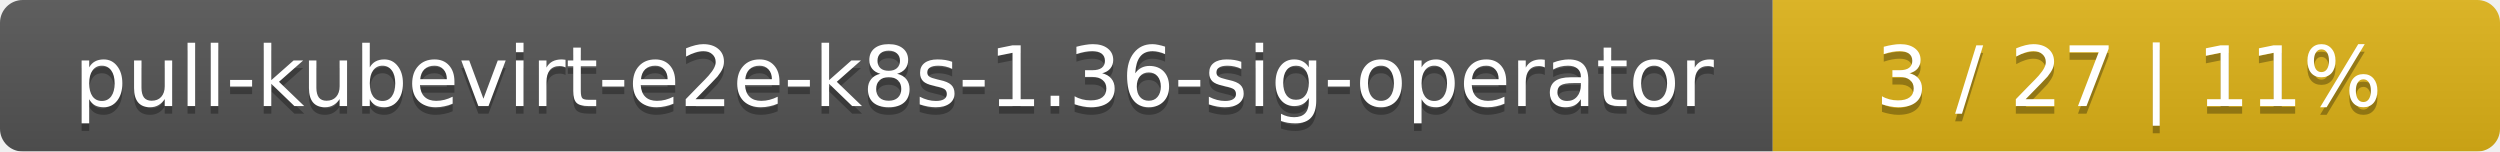
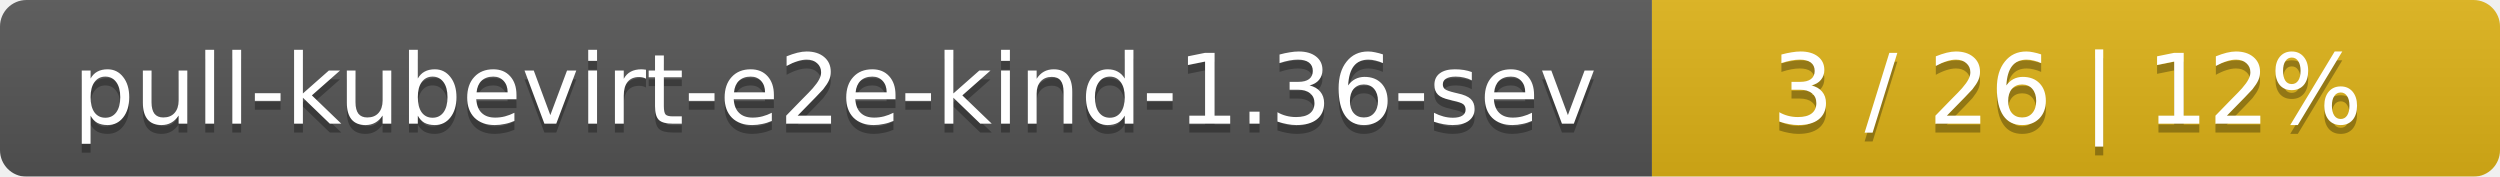
- <svg xmlns="http://www.w3.org/2000/svg" width="330" height="20">
+ <svg xmlns="http://www.w3.org/2000/svg" width="283" height="20">
  <linearGradient id="smooth" x2="0" y2="100%">
    <stop offset="0" stop-color="#bbb" stop-opacity=".1" />
    <stop offset="1" stop-opacity=".1" />
  </linearGradient>
  <mask id="round">
-     <rect width="330" height="20" rx="3" fill="#fff" />
+     <rect width="283" height="20" rx="3" fill="#fff" />
  </mask>
  <g mask="url(#round)">
-     <rect width="234" height="20" fill="#555" />
-     <rect x="234" width="96" height="20" fill="#dfb317" />
-     <rect width="330" height="20" fill="url(#smooth)" />
+     <rect width="187" height="20" fill="#555" />
+     <rect x="187" width="96" height="20" fill="#dfb317" />
+     <rect width="283" height="20" fill="url(#smooth)" />
  </g>
  <g fill="#fff" text-anchor="middle" font-family="DejaVu Sans,Verdana,Geneva,sans-serif" font-size="11">
-     <text x="118" y="15" fill="#010101" fill-opacity=".3">pull-kubevirt-e2e-k8s-1.36-sig-operator</text>
-     <text x="118" y="14">pull-kubevirt-e2e-k8s-1.36-sig-operator</text>
-     <text x="281" y="15" fill="#010101" fill-opacity=".3">3 / 27    |    11%</text>
-     <text x="281" y="14">3 / 27    |    11%</text>
+     <text x="94.5" y="15" fill="#010101" fill-opacity=".3">pull-kubevirt-e2e-kind-1.36-sev</text>
+     <text x="94.5" y="14">pull-kubevirt-e2e-kind-1.36-sev</text>
+     <text x="234" y="15" fill="#010101" fill-opacity=".3">3 / 26    |    12%</text>
+     <text x="234" y="14">3 / 26    |    12%</text>
  </g>
</svg>
